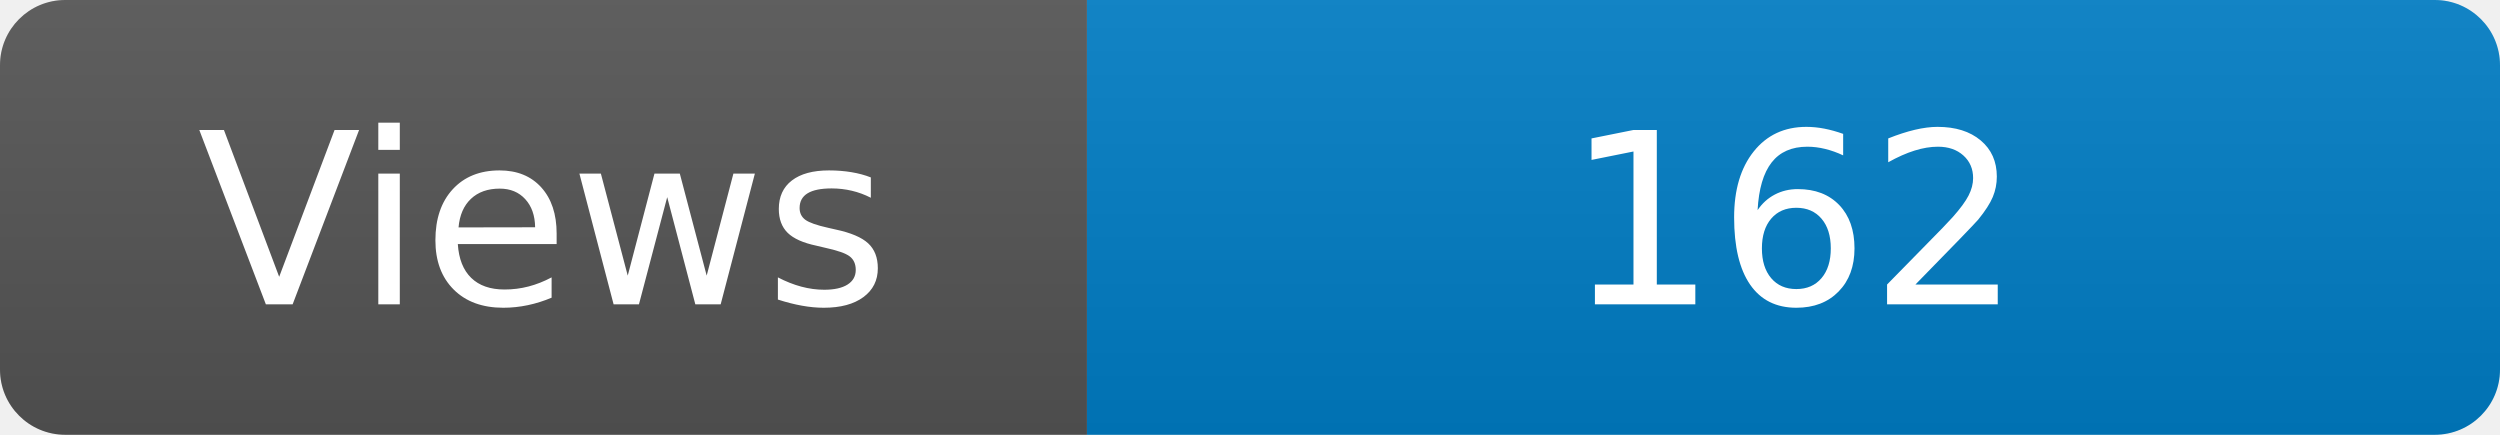
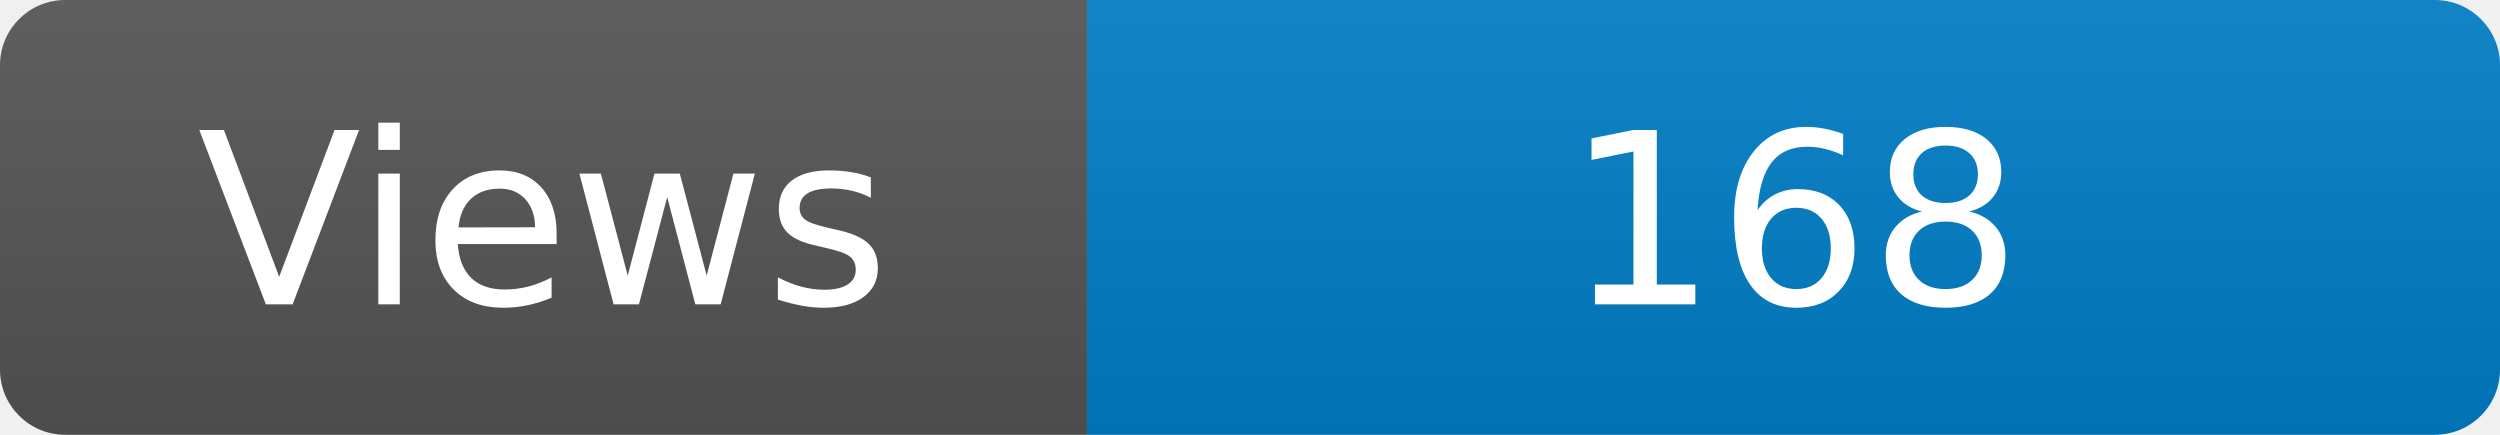
<svg xmlns="http://www.w3.org/2000/svg" width="115" height="20" role="img" aria-label="Maintained?: yes">
  <linearGradient id="s" x2="0" y2="100%">
    <stop offset="0" stop-color="#bbb" stop-opacity=".1" />
    <stop offset="1" stop-opacity=".1" />
  </linearGradient>
  <clipPath id="r">
    <rect width="115" height="20" rx="3" fill="#fff" />
  </clipPath>
  <g clip-path="url(#r)">
    <rect width="50" height="20" fill="#555" />
    <rect x="50" width="160" height="20" fill="#007ec6" />
    <rect width="115" height="20" fill="url(#s)" />
  </g>
  <g fill="#fff" text-anchor="middle" font-family="Verdana,Geneva,DejaVu Sans,sans-serif" font-size="110">
    <text x="250" y="140" transform="scale(.1)" fill="#fff">Views</text>
-     <text x="825" y="140" transform="scale(.1)" fill="#fff">162</text>
+     <text x="825" y="140" transform="scale(.1)" fill="#fff">168</text>
  </g>
</svg>
